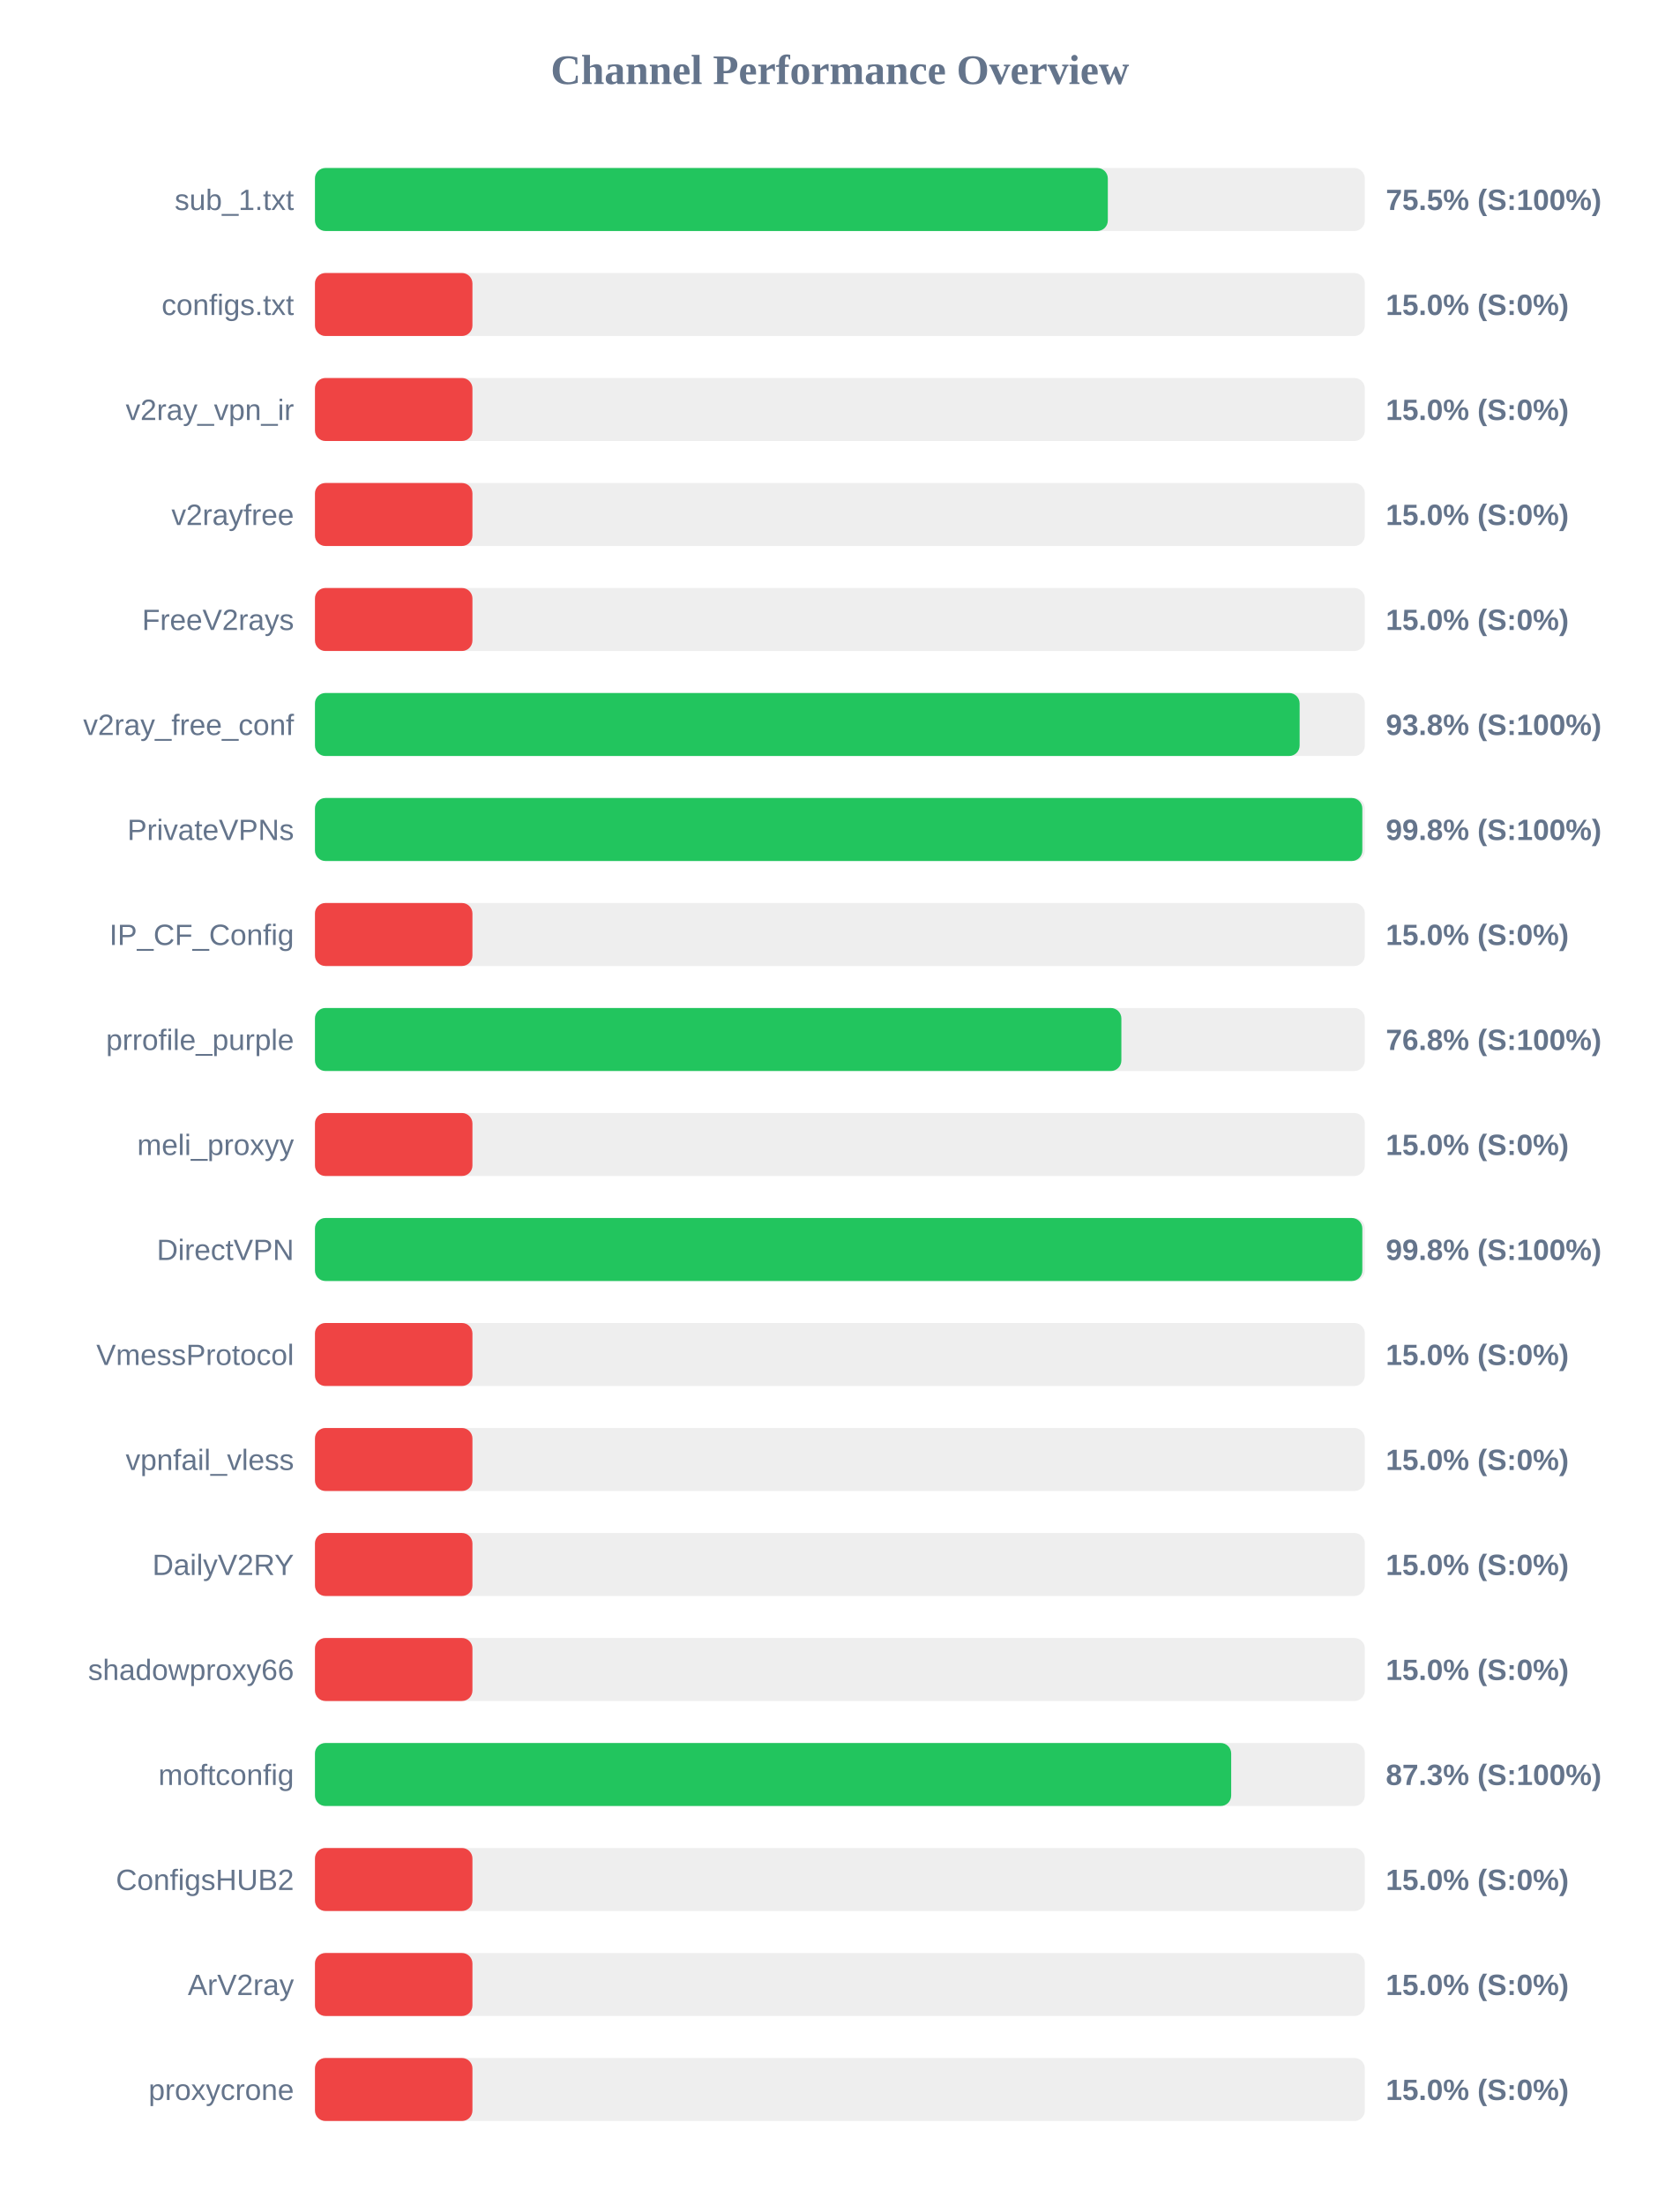
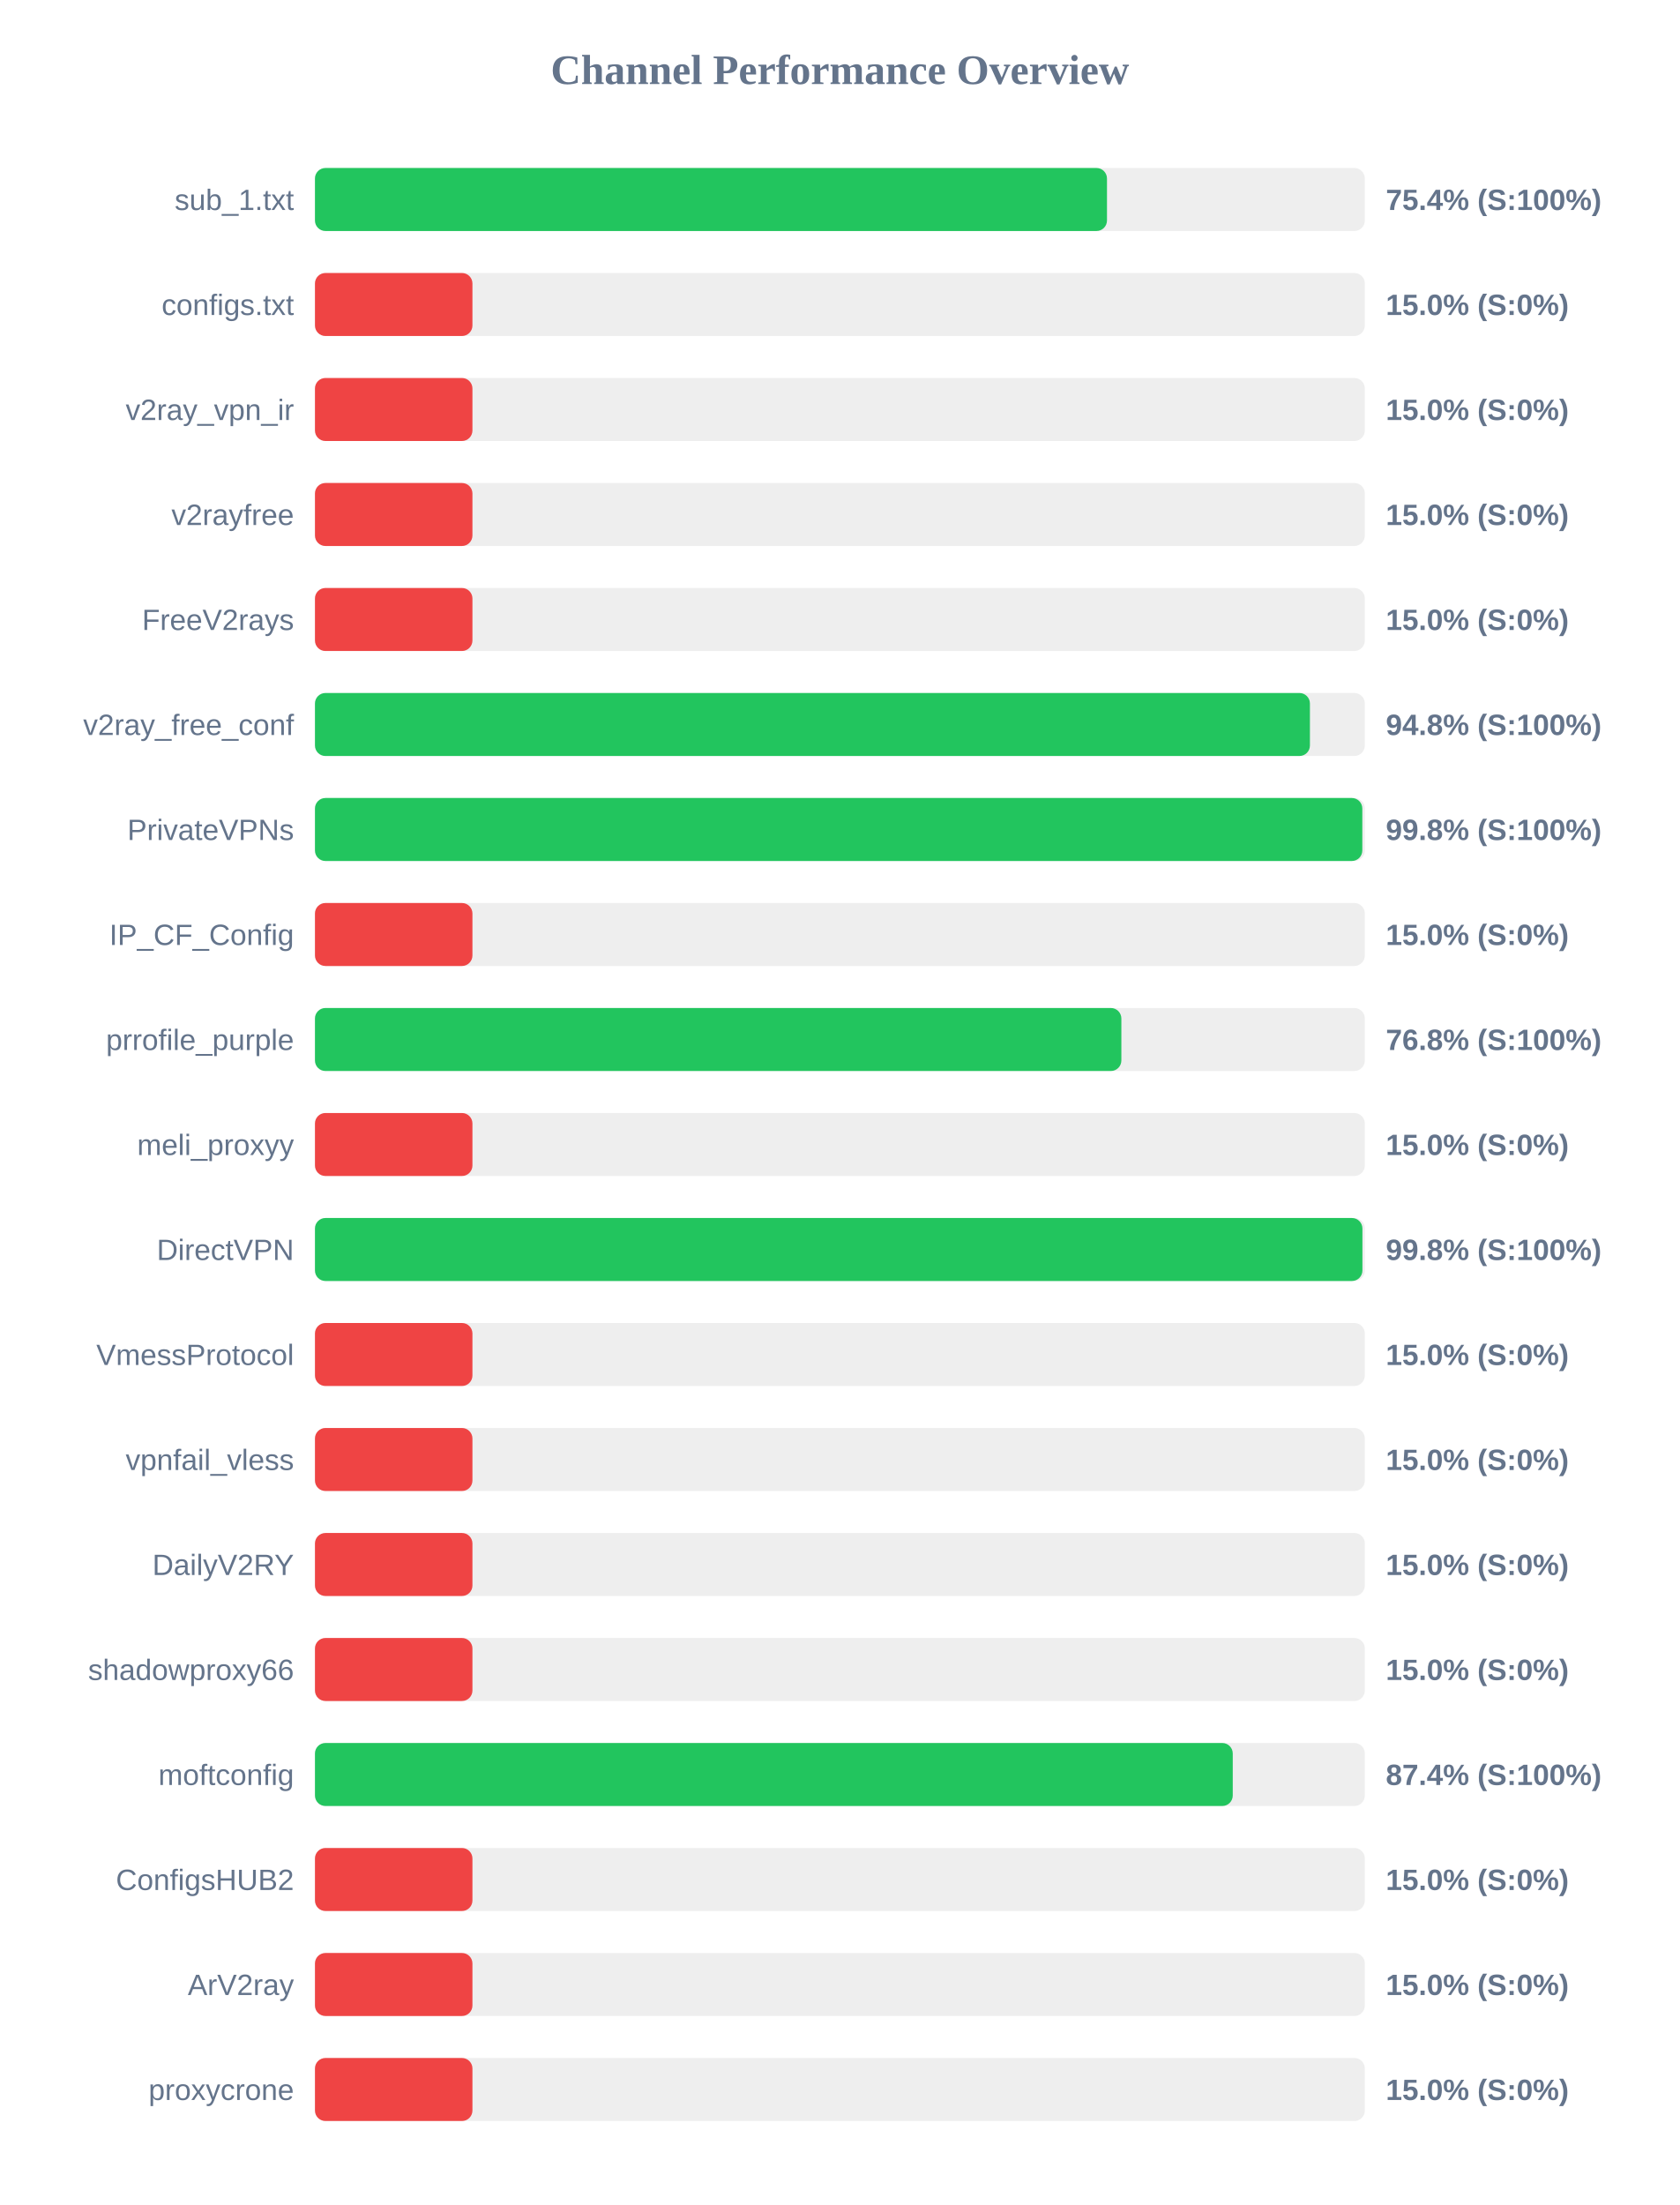
<svg xmlns="http://www.w3.org/2000/svg" width="800" height="1050" version="1.1">
  <style>
        .row { font: 14px Arial; fill: #64748b; }
        .score { font: bold 14px Arial; fill: #64748b; }
    </style>
  <text x="400" y="40" text-anchor="middle" font-size="20px" font-weight="bold" fill="#64748b">Channel Performance Overview</text>
  <rect x="150" y="80" width="500" height="30" fill="#eee" rx="5" />
-   <rect x="150" y="80" width="377.6" height="30" fill="#22c55e" rx="5" />
+   <rect x="150" y="80" width="377.2" height="30" fill="#22c55e" rx="5" />
  <text x="140" y="100" text-anchor="end" class="row">sub_1.txt</text>
-   <text x="660" y="100" text-anchor="start" class="score">75.5% (S:100%)</text>
+   <text x="660" y="100" text-anchor="start" class="score">75.4% (S:100%)</text>
  <rect x="150" y="130" width="500" height="30" fill="#eee" rx="5" />
  <rect x="150" y="130" width="75.0" height="30" fill="#ef4444" rx="5" />
  <text x="140" y="150" text-anchor="end" class="row">configs.txt</text>
  <text x="660" y="150" text-anchor="start" class="score">15.0% (S:0%)</text>
  <rect x="150" y="180" width="500" height="30" fill="#eee" rx="5" />
  <rect x="150" y="180" width="75.0" height="30" fill="#ef4444" rx="5" />
  <text x="140" y="200" text-anchor="end" class="row">v2ray_vpn_ir</text>
  <text x="660" y="200" text-anchor="start" class="score">15.0% (S:0%)</text>
  <rect x="150" y="230" width="500" height="30" fill="#eee" rx="5" />
  <rect x="150" y="230" width="75.0" height="30" fill="#ef4444" rx="5" />
  <text x="140" y="250" text-anchor="end" class="row">v2rayfree</text>
  <text x="660" y="250" text-anchor="start" class="score">15.0% (S:0%)</text>
  <rect x="150" y="280" width="500" height="30" fill="#eee" rx="5" />
  <rect x="150" y="280" width="75.0" height="30" fill="#ef4444" rx="5" />
  <text x="140" y="300" text-anchor="end" class="row">FreeV2rays</text>
  <text x="660" y="300" text-anchor="start" class="score">15.0% (S:0%)</text>
  <rect x="150" y="330" width="500" height="30" fill="#eee" rx="5" />
-   <rect x="150" y="330" width="468.95" height="30" fill="#22c55e" rx="5" />
+   <rect x="150" y="330" width="473.85" height="30" fill="#22c55e" rx="5" />
  <text x="140" y="350" text-anchor="end" class="row">v2ray_free_conf</text>
-   <text x="660" y="350" text-anchor="start" class="score">93.8% (S:100%)</text>
+   <text x="660" y="350" text-anchor="start" class="score">94.8% (S:100%)</text>
  <rect x="150" y="380" width="500" height="30" fill="#eee" rx="5" />
  <rect x="150" y="380" width="498.8" height="30" fill="#22c55e" rx="5" />
  <text x="140" y="400" text-anchor="end" class="row">PrivateVPNs</text>
  <text x="660" y="400" text-anchor="start" class="score">99.8% (S:100%)</text>
  <rect x="150" y="430" width="500" height="30" fill="#eee" rx="5" />
  <rect x="150" y="430" width="75.0" height="30" fill="#ef4444" rx="5" />
  <text x="140" y="450" text-anchor="end" class="row">IP_CF_Config</text>
  <text x="660" y="450" text-anchor="start" class="score">15.0% (S:0%)</text>
  <rect x="150" y="480" width="500" height="30" fill="#eee" rx="5" />
  <rect x="150" y="480" width="384.05" height="30" fill="#22c55e" rx="5" />
  <text x="140" y="500" text-anchor="end" class="row">prrofile_purple</text>
  <text x="660" y="500" text-anchor="start" class="score">76.8% (S:100%)</text>
  <rect x="150" y="530" width="500" height="30" fill="#eee" rx="5" />
  <rect x="150" y="530" width="75.0" height="30" fill="#ef4444" rx="5" />
  <text x="140" y="550" text-anchor="end" class="row">meli_proxyy</text>
  <text x="660" y="550" text-anchor="start" class="score">15.0% (S:0%)</text>
  <rect x="150" y="580" width="500" height="30" fill="#eee" rx="5" />
-   <rect x="150" y="580" width="498.8" height="30" fill="#22c55e" rx="5" />
+   <rect x="150" y="580" width="498.85" height="30" fill="#22c55e" rx="5" />
  <text x="140" y="600" text-anchor="end" class="row">DirectVPN</text>
  <text x="660" y="600" text-anchor="start" class="score">99.8% (S:100%)</text>
  <rect x="150" y="630" width="500" height="30" fill="#eee" rx="5" />
  <rect x="150" y="630" width="75.0" height="30" fill="#ef4444" rx="5" />
  <text x="140" y="650" text-anchor="end" class="row">VmessProtocol</text>
  <text x="660" y="650" text-anchor="start" class="score">15.0% (S:0%)</text>
  <rect x="150" y="680" width="500" height="30" fill="#eee" rx="5" />
  <rect x="150" y="680" width="75.0" height="30" fill="#ef4444" rx="5" />
  <text x="140" y="700" text-anchor="end" class="row">vpnfail_vless</text>
  <text x="660" y="700" text-anchor="start" class="score">15.0% (S:0%)</text>
  <rect x="150" y="730" width="500" height="30" fill="#eee" rx="5" />
  <rect x="150" y="730" width="75.0" height="30" fill="#ef4444" rx="5" />
  <text x="140" y="750" text-anchor="end" class="row">DailyV2RY</text>
  <text x="660" y="750" text-anchor="start" class="score">15.0% (S:0%)</text>
  <rect x="150" y="780" width="500" height="30" fill="#eee" rx="5" />
  <rect x="150" y="780" width="75.0" height="30" fill="#ef4444" rx="5" />
  <text x="140" y="800" text-anchor="end" class="row">shadowproxy66</text>
  <text x="660" y="800" text-anchor="start" class="score">15.0% (S:0%)</text>
  <rect x="150" y="830" width="500" height="30" fill="#eee" rx="5" />
-   <rect x="150" y="830" width="436.35" height="30" fill="#22c55e" rx="5" />
+   <rect x="150" y="830" width="437.1" height="30" fill="#22c55e" rx="5" />
  <text x="140" y="850" text-anchor="end" class="row">moftconfig</text>
-   <text x="660" y="850" text-anchor="start" class="score">87.3% (S:100%)</text>
+   <text x="660" y="850" text-anchor="start" class="score">87.4% (S:100%)</text>
  <rect x="150" y="880" width="500" height="30" fill="#eee" rx="5" />
  <rect x="150" y="880" width="75.0" height="30" fill="#ef4444" rx="5" />
  <text x="140" y="900" text-anchor="end" class="row">ConfigsHUB2</text>
  <text x="660" y="900" text-anchor="start" class="score">15.0% (S:0%)</text>
  <rect x="150" y="930" width="500" height="30" fill="#eee" rx="5" />
  <rect x="150" y="930" width="75.0" height="30" fill="#ef4444" rx="5" />
  <text x="140" y="950" text-anchor="end" class="row">ArV2ray</text>
  <text x="660" y="950" text-anchor="start" class="score">15.0% (S:0%)</text>
  <rect x="150" y="980" width="500" height="30" fill="#eee" rx="5" />
  <rect x="150" y="980" width="75.0" height="30" fill="#ef4444" rx="5" />
  <text x="140" y="1000" text-anchor="end" class="row">proxycrone</text>
  <text x="660" y="1000" text-anchor="start" class="score">15.0% (S:0%)</text>
</svg>
